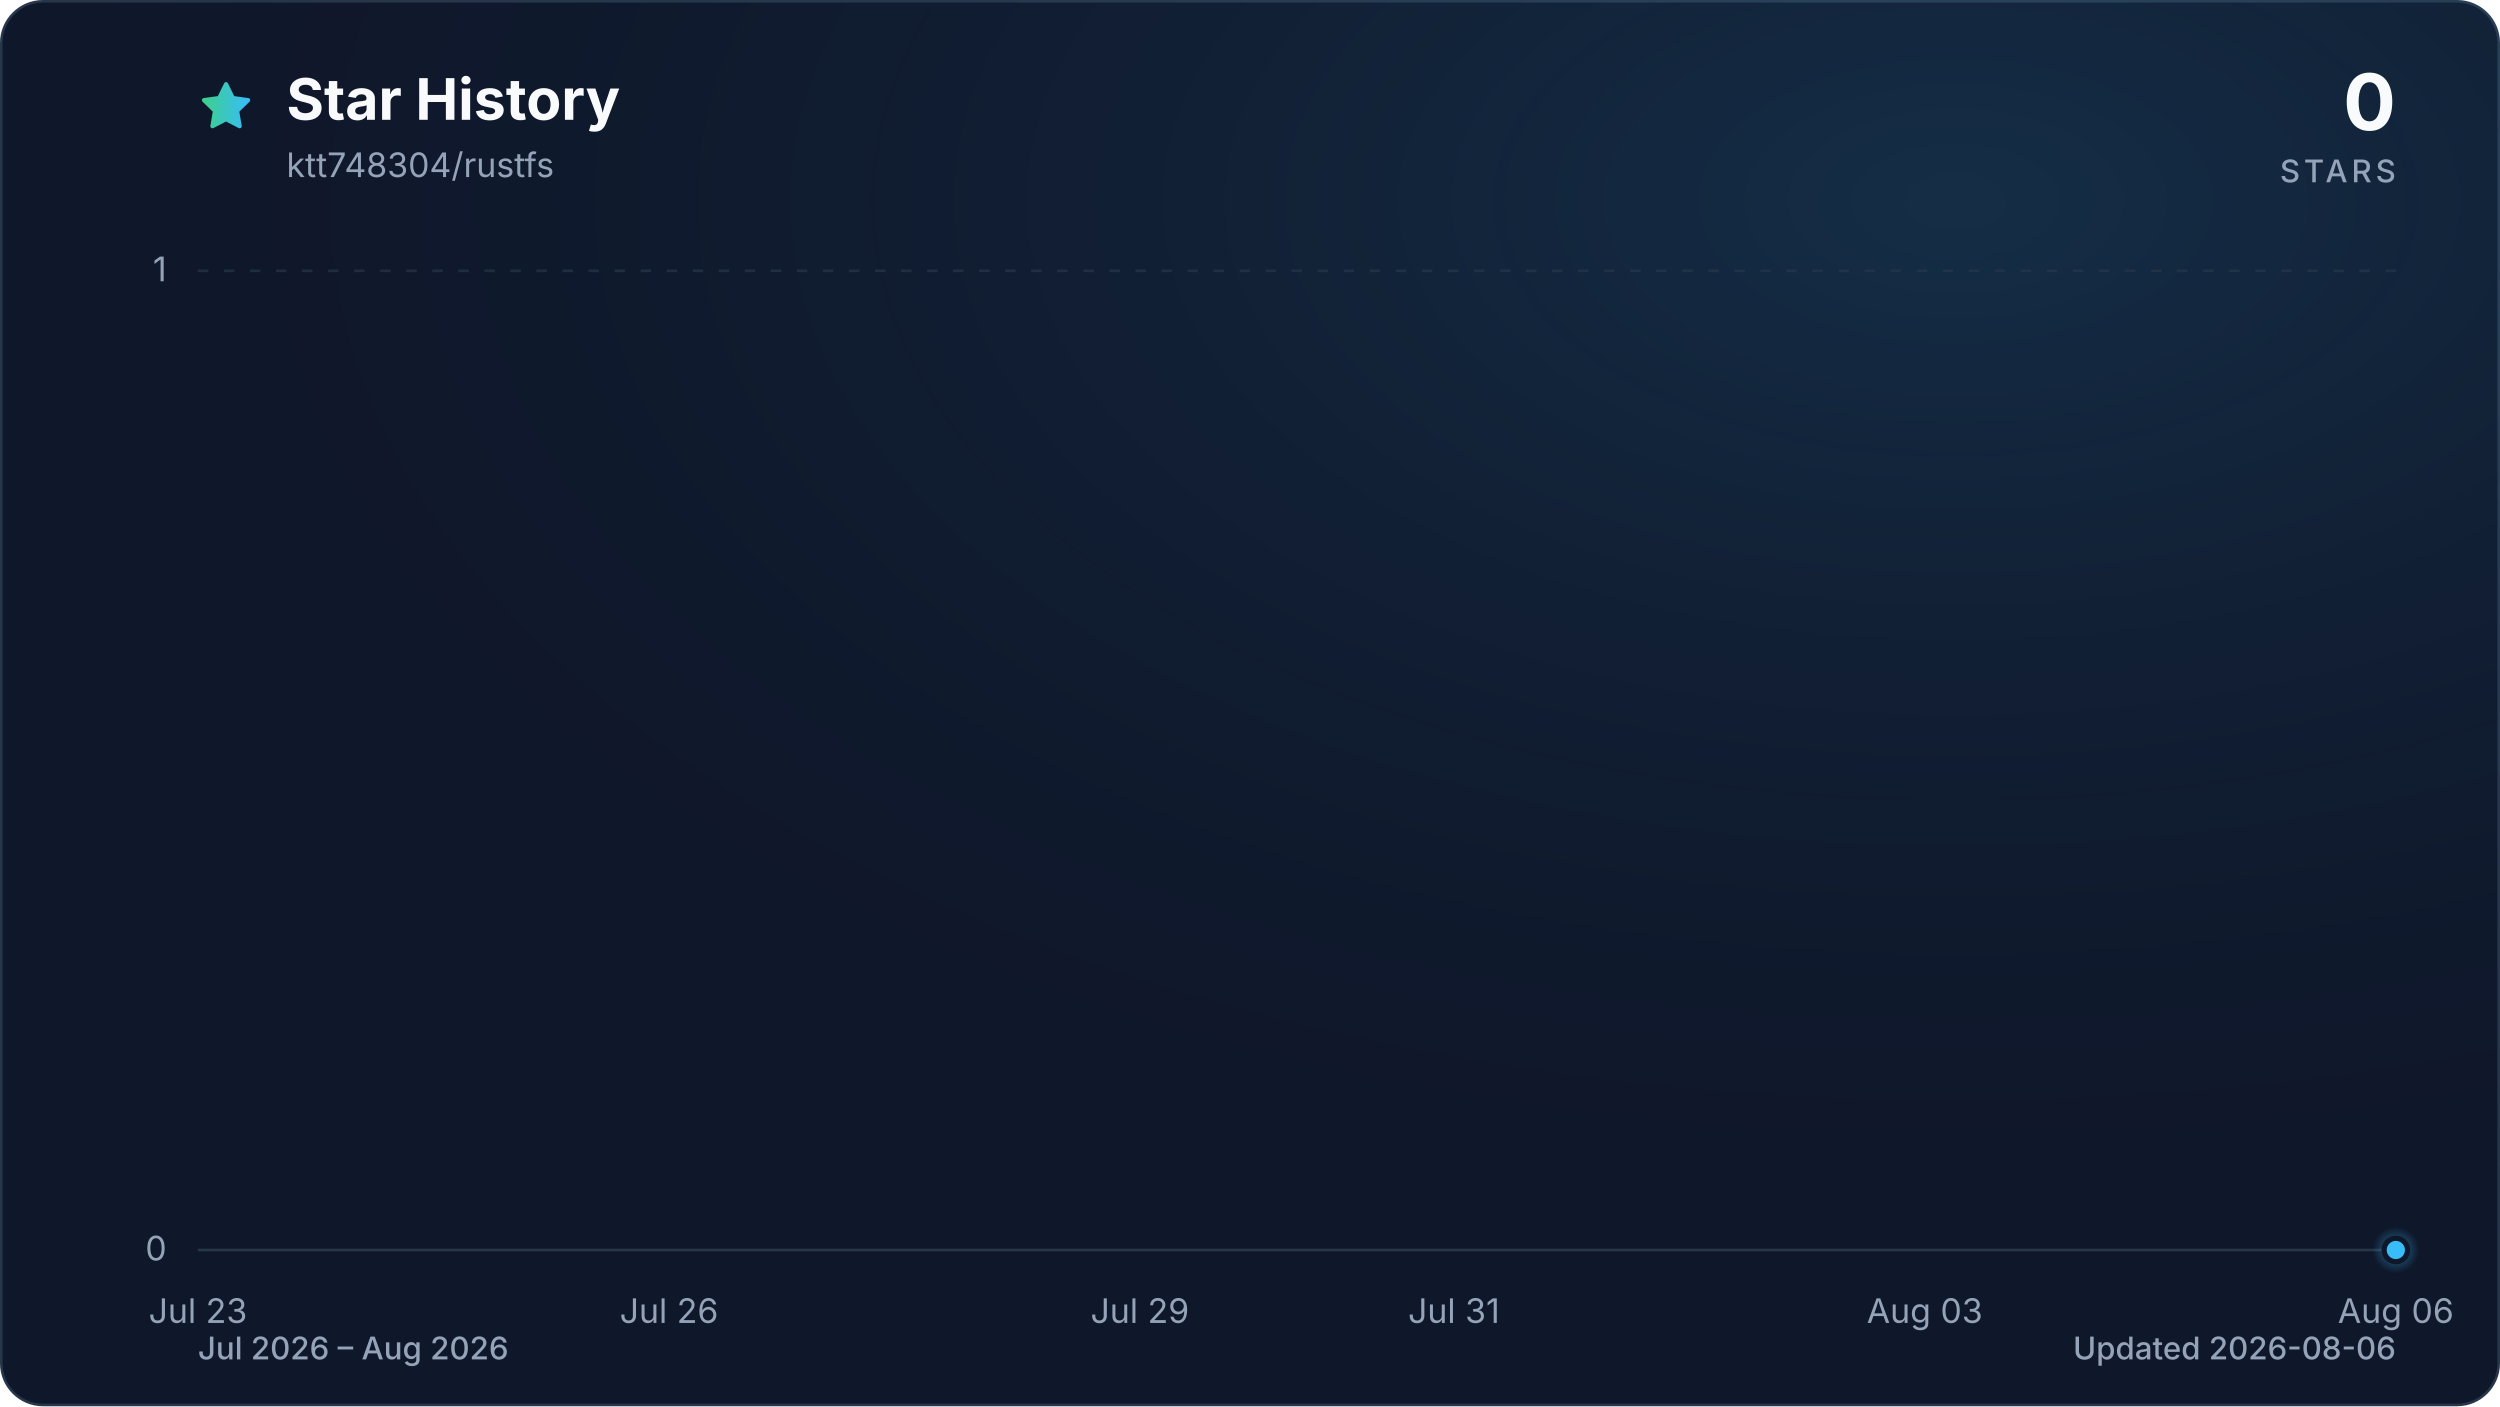
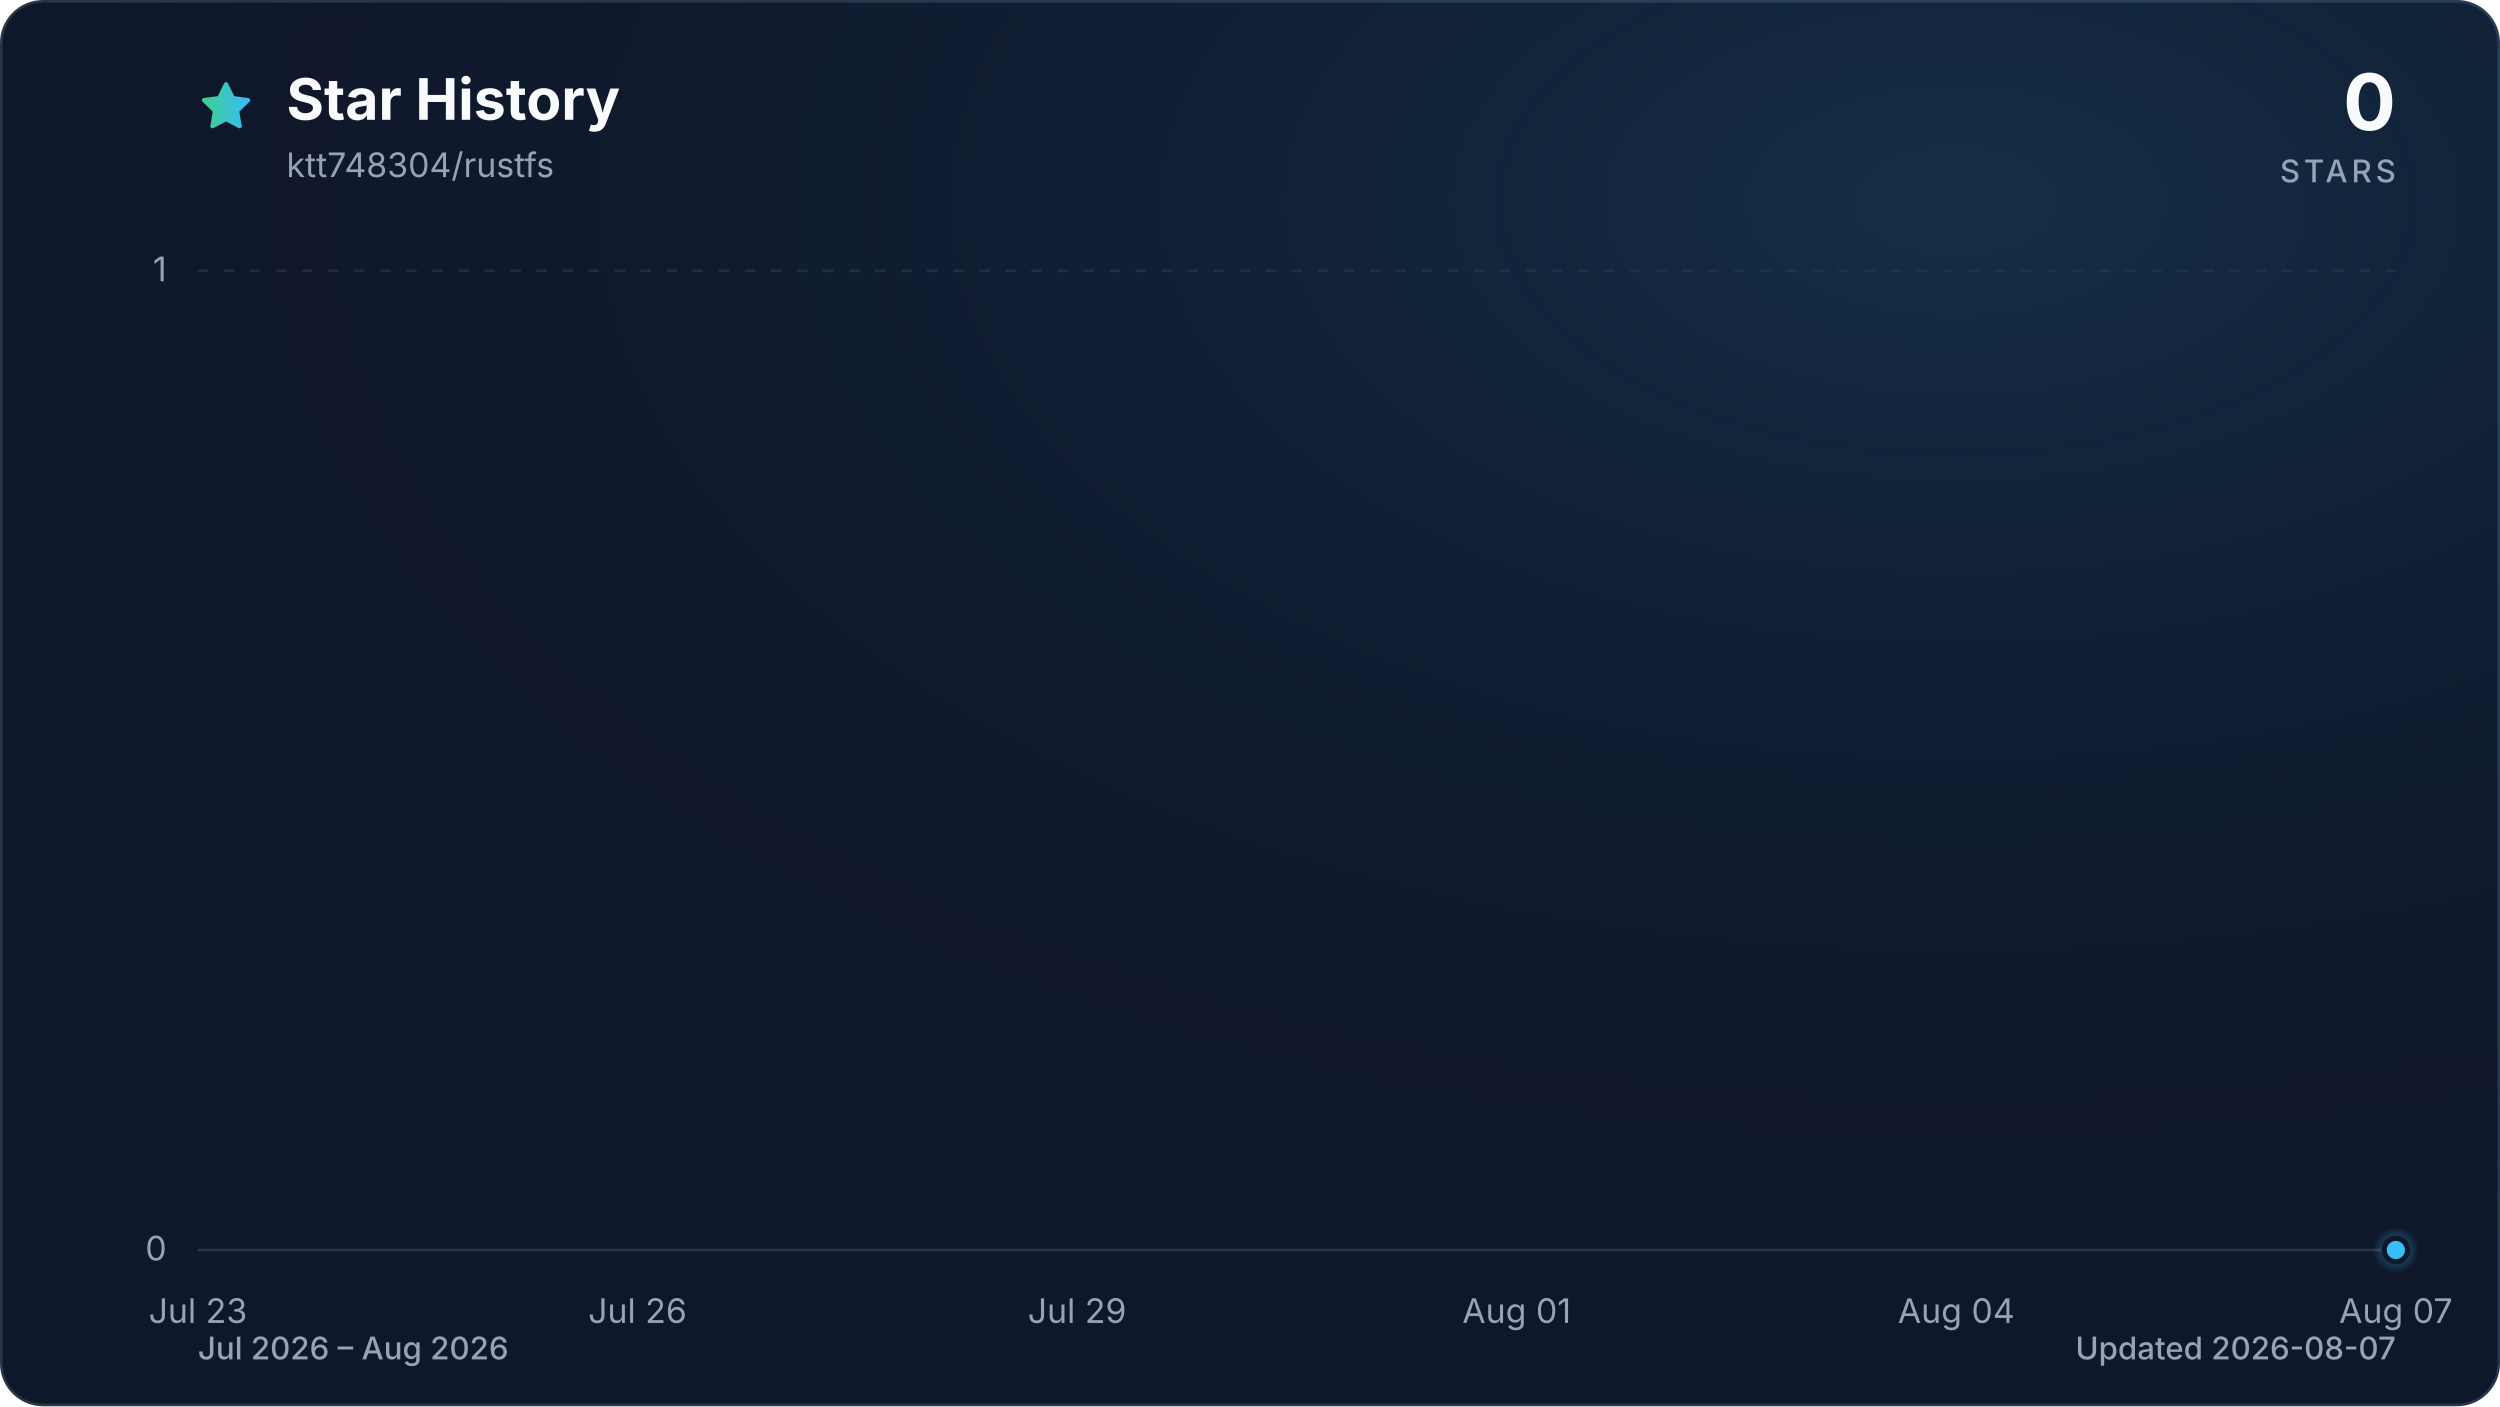
<svg xmlns="http://www.w3.org/2000/svg" viewBox="0 0 960 540" role="img" aria-labelledby="title description" data-style="gradient" data-variant="glow" data-animated="true">
  <defs>
    <linearGradient id="trend" x1="0" y1="0" x2="1" y2="0">
      <stop offset="0%" stop-color="#3ecf8e" />
      <stop offset="100%" stop-color="#38bdf8" />
    </linearGradient>
    <linearGradient id="area" x1="0" y1="0" x2="0" y2="1">
      <stop offset="0%" stop-color="#3ecf8e" stop-opacity="0.30" />
      <stop offset="55%" stop-color="#38bdf8" stop-opacity="0.10" />
      <stop offset="100%" stop-color="#38bdf8" stop-opacity="0.01" />
    </linearGradient>
    <radialGradient id="marker-halo" cx="50%" cy="50%" r="50%">
      <stop offset="0%" stop-color="#38bdf8" stop-opacity="0.55" />
      <stop offset="100%" stop-color="#38bdf8" stop-opacity="0" />
    </radialGradient>
    <radialGradient id="surface-glow" cx="78%" cy="14%" r="80%">
      <stop offset="0%" stop-color="#38bdf8" stop-opacity="0.14" />
      <stop offset="100%" stop-color="#0f172a" stop-opacity="0" />
    </radialGradient>
    <filter id="trend-glow" x="-20%" y="-20%" width="140%" height="140%">
      <feGaussianBlur stdDeviation="7" />
    </filter>
  </defs>
  <style>
.trend-enter{transform-box:fill-box;transform-origin:center;animation:trend-enter 520ms cubic-bezier(0.16,1,0.3,1)}
.marker-enter{transform-box:fill-box;transform-origin:center;animation:marker-enter 320ms cubic-bezier(0.16,1,0.3,1) 200ms both}
.marker-pulse{transform-box:fill-box;transform-origin:center;animation:marker-pulse 2.6s ease-out infinite}
@keyframes trend-enter{from{opacity:.35;transform:translateY(10px)}to{opacity:1;transform:translateY(0)}}
@keyframes marker-enter{from{opacity:0;transform:scale(.4)}to{opacity:1;transform:scale(1)}}
@keyframes marker-pulse{0%{opacity:.5;transform:scale(.7)}70%,100%{opacity:0;transform:scale(2.1)}}
@media (prefers-reduced-motion:reduce){.trend-enter,.marker-enter,.marker-pulse{animation:none!important}}
@media (prefers-reduced-motion:reduce){.marker-pulse{opacity:0}}
</style>
  <rect x="0.5" y="0.5" width="959" height="539" fill="#0f172a" stroke="#27364a" stroke-width="1" rx="16" />
  <rect width="960" height="540" fill="url(#surface-glow)" rx="16" />
  <path d="M12 2.6l2.9 5.9 6.5.9-4.7 4.6 1.1 6.5-5.8-3-5.8 3 1.1-6.5-4.7-4.6 6.5-.9L12 2.6Z" transform="translate(76 30) scale(.9)" fill="url(#trend)" stroke="url(#trend)" stroke-width="1.8" stroke-linejoin="round" aria-hidden="true" />
  <text x="110" y="46" fill="#f8fafc" font-family="ui-sans-serif, system-ui, -apple-system, BlinkMacSystemFont, 'Segoe UI', sans-serif" font-size="22" font-weight="700">Star History</text>
  <text x="110" y="68" fill="#94a3b8" font-family="ui-sans-serif, system-ui, -apple-system, BlinkMacSystemFont, 'Segoe UI', sans-serif" font-size="13">ktt748304/rustfs</text>
  <text x="920" y="50" fill="#f8fafc" font-family="ui-sans-serif, system-ui, -apple-system, BlinkMacSystemFont, 'Segoe UI', sans-serif" font-size="30" font-weight="700" text-anchor="end">0</text>
  <text x="920" y="70" fill="#94a3b8" font-family="ui-sans-serif, system-ui, -apple-system, BlinkMacSystemFont, 'Segoe UI', sans-serif" font-size="12" font-weight="500" letter-spacing="1.5" text-anchor="end">STARS</text>
  <line x1="76" y1="480.0" x2="920" y2="480.0" stroke="#27364a" stroke-width="1" stroke-dasharray="0" opacity="1" />
  <text x="64" y="484.0" fill="#94a3b8" font-family="ui-sans-serif, system-ui, -apple-system, BlinkMacSystemFont, 'Segoe UI', sans-serif" font-size="13" text-anchor="end">0</text>
  <line x1="76" y1="104.0" x2="920" y2="104.0" stroke="#27364a" stroke-width="1" stroke-dasharray="4 6" opacity="0.7" />
  <text x="64" y="108.0" fill="#94a3b8" font-family="ui-sans-serif, system-ui, -apple-system, BlinkMacSystemFont, 'Segoe UI', sans-serif" font-size="13" text-anchor="end">1</text>
  <text x="76.0" y="508" fill="#94a3b8" font-family="ui-sans-serif, system-ui, -apple-system, BlinkMacSystemFont, 'Segoe UI', sans-serif" font-size="13" text-anchor="middle">Jul 23</text>
-   <text x="256.9" y="508" fill="#94a3b8" font-family="ui-sans-serif, system-ui, -apple-system, BlinkMacSystemFont, 'Segoe UI', sans-serif" font-size="13" text-anchor="middle">Jul 26</text>
-   <text x="437.7" y="508" fill="#94a3b8" font-family="ui-sans-serif, system-ui, -apple-system, BlinkMacSystemFont, 'Segoe UI', sans-serif" font-size="13" text-anchor="middle">Jul 29</text>
-   <text x="558.3" y="508" fill="#94a3b8" font-family="ui-sans-serif, system-ui, -apple-system, BlinkMacSystemFont, 'Segoe UI', sans-serif" font-size="13" text-anchor="middle">Jul 31</text>
-   <text x="739.1" y="508" fill="#94a3b8" font-family="ui-sans-serif, system-ui, -apple-system, BlinkMacSystemFont, 'Segoe UI', sans-serif" font-size="13" text-anchor="middle">Aug 03</text>
-   <text x="920.0" y="508" fill="#94a3b8" font-family="ui-sans-serif, system-ui, -apple-system, BlinkMacSystemFont, 'Segoe UI', sans-serif" font-size="13" text-anchor="middle">Aug 06</text>
+   <text x="244.8" y="508" fill="#94a3b8" font-family="ui-sans-serif, system-ui, -apple-system, BlinkMacSystemFont, 'Segoe UI', sans-serif" font-size="13" text-anchor="middle">Jul 26</text>
+   <text x="413.6" y="508" fill="#94a3b8" font-family="ui-sans-serif, system-ui, -apple-system, BlinkMacSystemFont, 'Segoe UI', sans-serif" font-size="13" text-anchor="middle">Jul 29</text>
+   <text x="582.4" y="508" fill="#94a3b8" font-family="ui-sans-serif, system-ui, -apple-system, BlinkMacSystemFont, 'Segoe UI', sans-serif" font-size="13" text-anchor="middle">Aug 01</text>
+   <text x="751.2" y="508" fill="#94a3b8" font-family="ui-sans-serif, system-ui, -apple-system, BlinkMacSystemFont, 'Segoe UI', sans-serif" font-size="13" text-anchor="middle">Aug 04</text>
+   <text x="920.0" y="508" fill="#94a3b8" font-family="ui-sans-serif, system-ui, -apple-system, BlinkMacSystemFont, 'Segoe UI', sans-serif" font-size="13" text-anchor="middle">Aug 07</text>
  <g class="trend-enter">
-     <path d="M 76.0 480.0 C 96.1 480.0, 116.2 480.0, 136.3 480.0 C 156.4 480.0, 176.5 480.0, 196.6 480.0 C 216.7 480.0, 236.8 480.0, 256.9 480.0 C 277.0 480.0, 297.0 480.0, 317.1 480.0 C 337.2 480.0, 357.3 480.0, 377.4 480.0 C 397.5 480.0, 417.6 480.0, 437.7 480.0 C 457.8 480.0, 477.9 480.0, 498.0 480.0 C 518.1 480.0, 538.2 480.0, 558.3 480.0 C 578.4 480.0, 598.5 480.0, 618.6 480.0 C 638.7 480.0, 658.8 480.0, 678.9 480.0 C 699.0 480.0, 719.0 480.0, 739.1 480.0 C 759.2 480.0, 779.3 480.0, 799.4 480.0 C 819.5 480.0, 839.6 480.0, 859.7 480.0 C 879.8 480.0, 899.9 480.0, 920.0 480.0 L 920.0 480.0 L 76.0 480.0 Z" fill="url(#area)" />
-     <path d="M 76.0 480.0 C 96.1 480.0, 116.2 480.0, 136.3 480.0 C 156.4 480.0, 176.5 480.0, 196.6 480.0 C 216.7 480.0, 236.8 480.0, 256.9 480.0 C 277.0 480.0, 297.0 480.0, 317.1 480.0 C 337.2 480.0, 357.3 480.0, 377.4 480.0 C 397.5 480.0, 417.6 480.0, 437.7 480.0 C 457.8 480.0, 477.9 480.0, 498.0 480.0 C 518.1 480.0, 538.2 480.0, 558.3 480.0 C 578.4 480.0, 598.5 480.0, 618.6 480.0 C 638.7 480.0, 658.8 480.0, 678.9 480.0 C 699.0 480.0, 719.0 480.0, 739.1 480.0 C 759.2 480.0, 779.3 480.0, 799.4 480.0 C 819.5 480.0, 839.6 480.0, 859.7 480.0 C 879.8 480.0, 899.9 480.0, 920.0 480.0" fill="none" stroke="url(#trend)" stroke-width="12" stroke-linecap="round" stroke-linejoin="round" opacity="0.16" filter="url(#trend-glow)" />
-     <path d="M 76.0 480.0 C 96.1 480.0, 116.2 480.0, 136.3 480.0 C 156.4 480.0, 176.5 480.0, 196.6 480.0 C 216.7 480.0, 236.8 480.0, 256.9 480.0 C 277.0 480.0, 297.0 480.0, 317.1 480.0 C 337.2 480.0, 357.3 480.0, 377.4 480.0 C 397.5 480.0, 417.6 480.0, 437.7 480.0 C 457.8 480.0, 477.9 480.0, 498.0 480.0 C 518.1 480.0, 538.2 480.0, 558.3 480.0 C 578.4 480.0, 598.5 480.0, 618.6 480.0 C 638.7 480.0, 658.8 480.0, 678.9 480.0 C 699.0 480.0, 719.0 480.0, 739.1 480.0 C 759.2 480.0, 779.3 480.0, 799.4 480.0 C 819.5 480.0, 839.6 480.0, 859.7 480.0 C 879.8 480.0, 899.9 480.0, 920.0 480.0" fill="none" stroke="url(#trend)" stroke-width="3" stroke-linecap="round" stroke-linejoin="round" />
+     <path d="M 76.0 480.0 C 94.8 480.0, 113.5 480.0, 132.3 480.0 C 151.0 480.0, 169.8 480.0, 188.5 480.0 C 207.3 480.0, 226.0 480.0, 244.8 480.0 C 263.6 480.0, 282.3 480.0, 301.1 480.0 C 319.8 480.0, 338.6 480.0, 357.3 480.0 C 376.1 480.0, 394.8 480.0, 413.6 480.0 C 432.4 480.0, 451.1 480.0, 469.9 480.0 C 488.6 480.0, 507.4 480.0, 526.1 480.0 C 544.9 480.0, 563.6 480.0, 582.4 480.0 C 601.2 480.0, 619.9 480.0, 638.7 480.0 C 657.4 480.0, 676.2 480.0, 694.9 480.0 C 713.7 480.0, 732.4 480.0, 751.2 480.0 C 770.0 480.0, 788.7 480.0, 807.5 480.0 C 826.2 480.0, 845.0 480.0, 863.7 480.0 C 882.5 480.0, 901.2 480.0, 920.0 480.0 L 920.0 480.0 L 76.0 480.0 Z" fill="url(#area)" />
+     <path d="M 76.0 480.0 C 94.8 480.0, 113.5 480.0, 132.3 480.0 C 151.0 480.0, 169.8 480.0, 188.5 480.0 C 207.3 480.0, 226.0 480.0, 244.8 480.0 C 263.6 480.0, 282.3 480.0, 301.1 480.0 C 319.8 480.0, 338.6 480.0, 357.3 480.0 C 376.1 480.0, 394.8 480.0, 413.6 480.0 C 432.4 480.0, 451.1 480.0, 469.9 480.0 C 488.6 480.0, 507.4 480.0, 526.1 480.0 C 544.9 480.0, 563.6 480.0, 582.4 480.0 C 601.2 480.0, 619.9 480.0, 638.7 480.0 C 657.4 480.0, 676.2 480.0, 694.9 480.0 C 713.7 480.0, 732.4 480.0, 751.2 480.0 C 770.0 480.0, 788.7 480.0, 807.5 480.0 C 826.2 480.0, 845.0 480.0, 863.7 480.0 C 882.5 480.0, 901.2 480.0, 920.0 480.0" fill="none" stroke="url(#trend)" stroke-width="12" stroke-linecap="round" stroke-linejoin="round" opacity="0.16" filter="url(#trend-glow)" />
+     <path d="M 76.0 480.0 C 94.8 480.0, 113.5 480.0, 132.3 480.0 C 151.0 480.0, 169.8 480.0, 188.5 480.0 C 207.3 480.0, 226.0 480.0, 244.8 480.0 C 263.6 480.0, 282.3 480.0, 301.1 480.0 C 319.8 480.0, 338.6 480.0, 357.3 480.0 C 376.1 480.0, 394.8 480.0, 413.6 480.0 C 432.4 480.0, 451.1 480.0, 469.9 480.0 C 488.6 480.0, 507.4 480.0, 526.1 480.0 C 544.9 480.0, 563.6 480.0, 582.4 480.0 C 601.2 480.0, 619.9 480.0, 638.7 480.0 C 657.4 480.0, 676.2 480.0, 694.9 480.0 C 713.7 480.0, 732.4 480.0, 751.2 480.0 C 770.0 480.0, 788.7 480.0, 807.5 480.0 C 826.2 480.0, 845.0 480.0, 863.7 480.0 C 882.5 480.0, 901.2 480.0, 920.0 480.0" fill="none" stroke="url(#trend)" stroke-width="3" stroke-linecap="round" stroke-linejoin="round" />
  </g>
  <g class="marker-enter">
    <circle class="marker-pulse" cx="920.0" cy="480.0" r="9" fill="url(#marker-halo)" />
    <circle cx="920.0" cy="480.0" r="4.5" fill="#38bdf8" stroke="#0f172a" stroke-width="2" />
  </g>
  <text x="76" y="522" fill="#94a3b8" font-family="ui-sans-serif, system-ui, -apple-system, BlinkMacSystemFont, 'Segoe UI', sans-serif" font-size="12" font-weight="500">Jul 2026 – Aug 2026</text>
-   <text x="920" y="522" fill="#94a3b8" font-family="ui-sans-serif, system-ui, -apple-system, BlinkMacSystemFont, 'Segoe UI', sans-serif" font-size="12" font-weight="500" text-anchor="end">Updated 2026-08-06</text>
+   <text x="920" y="522" fill="#94a3b8" font-family="ui-sans-serif, system-ui, -apple-system, BlinkMacSystemFont, 'Segoe UI', sans-serif" font-size="12" font-weight="500" text-anchor="end">Updated 2026-08-07</text>
</svg>
